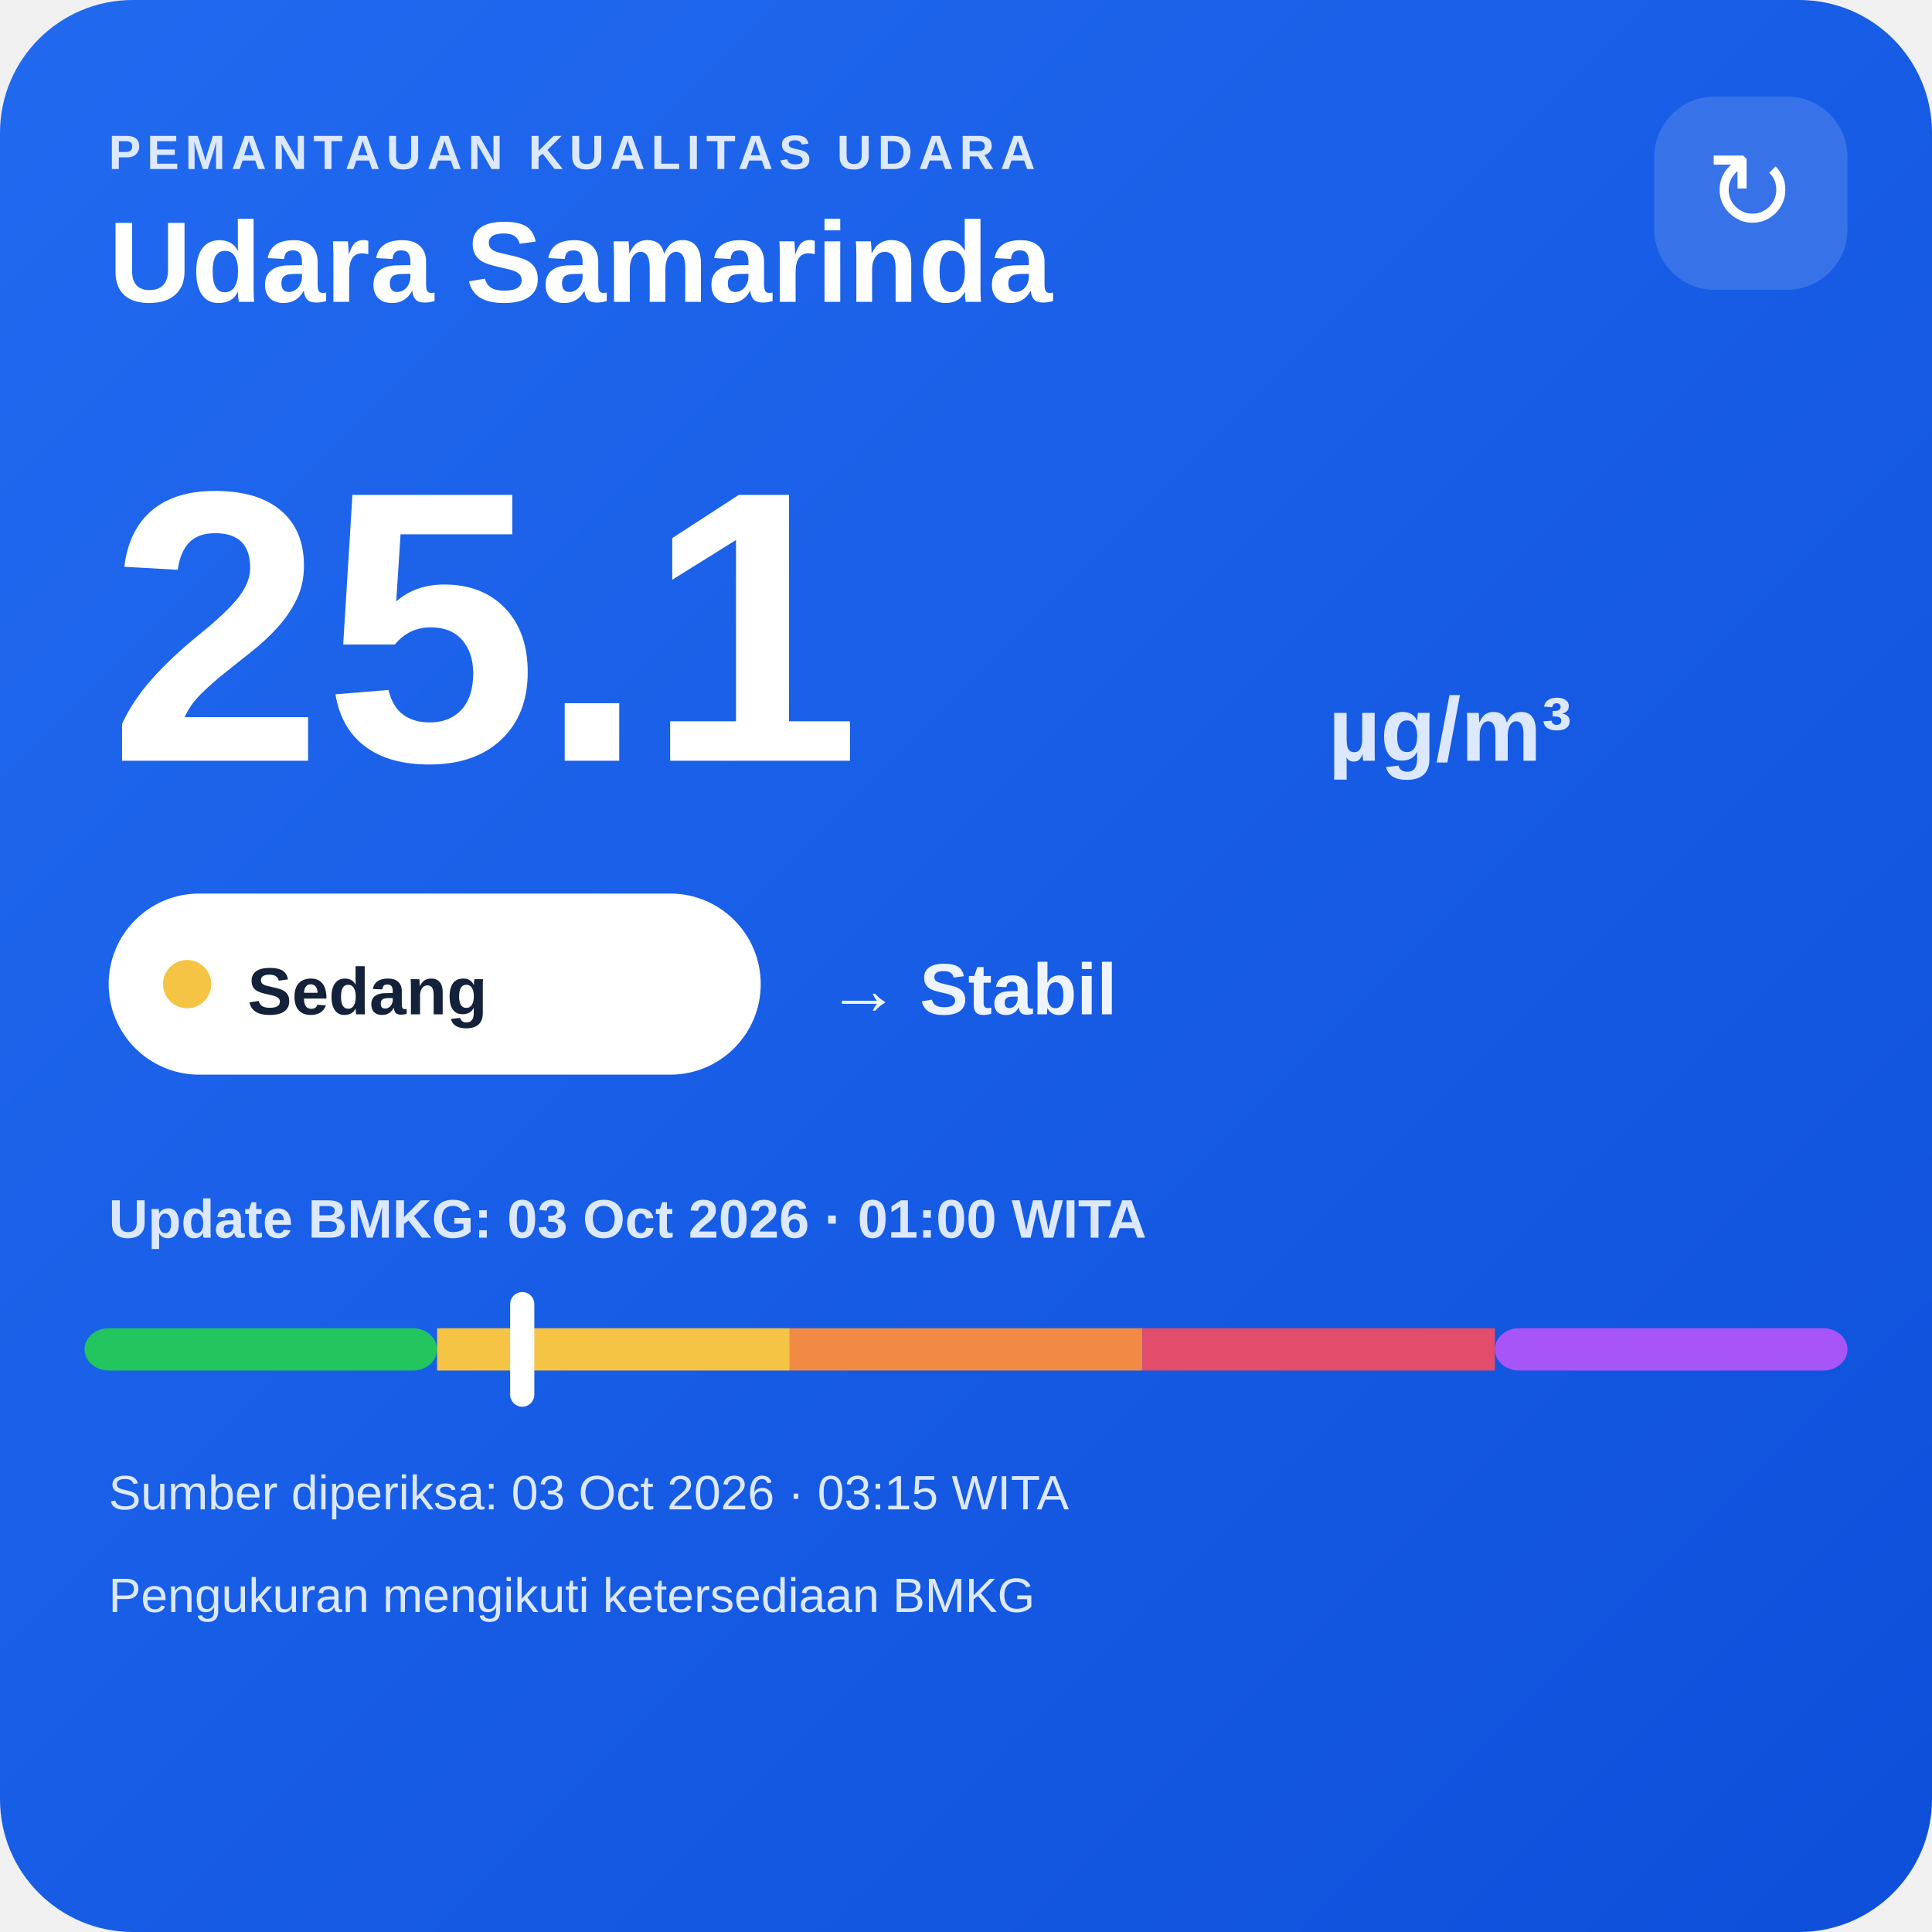
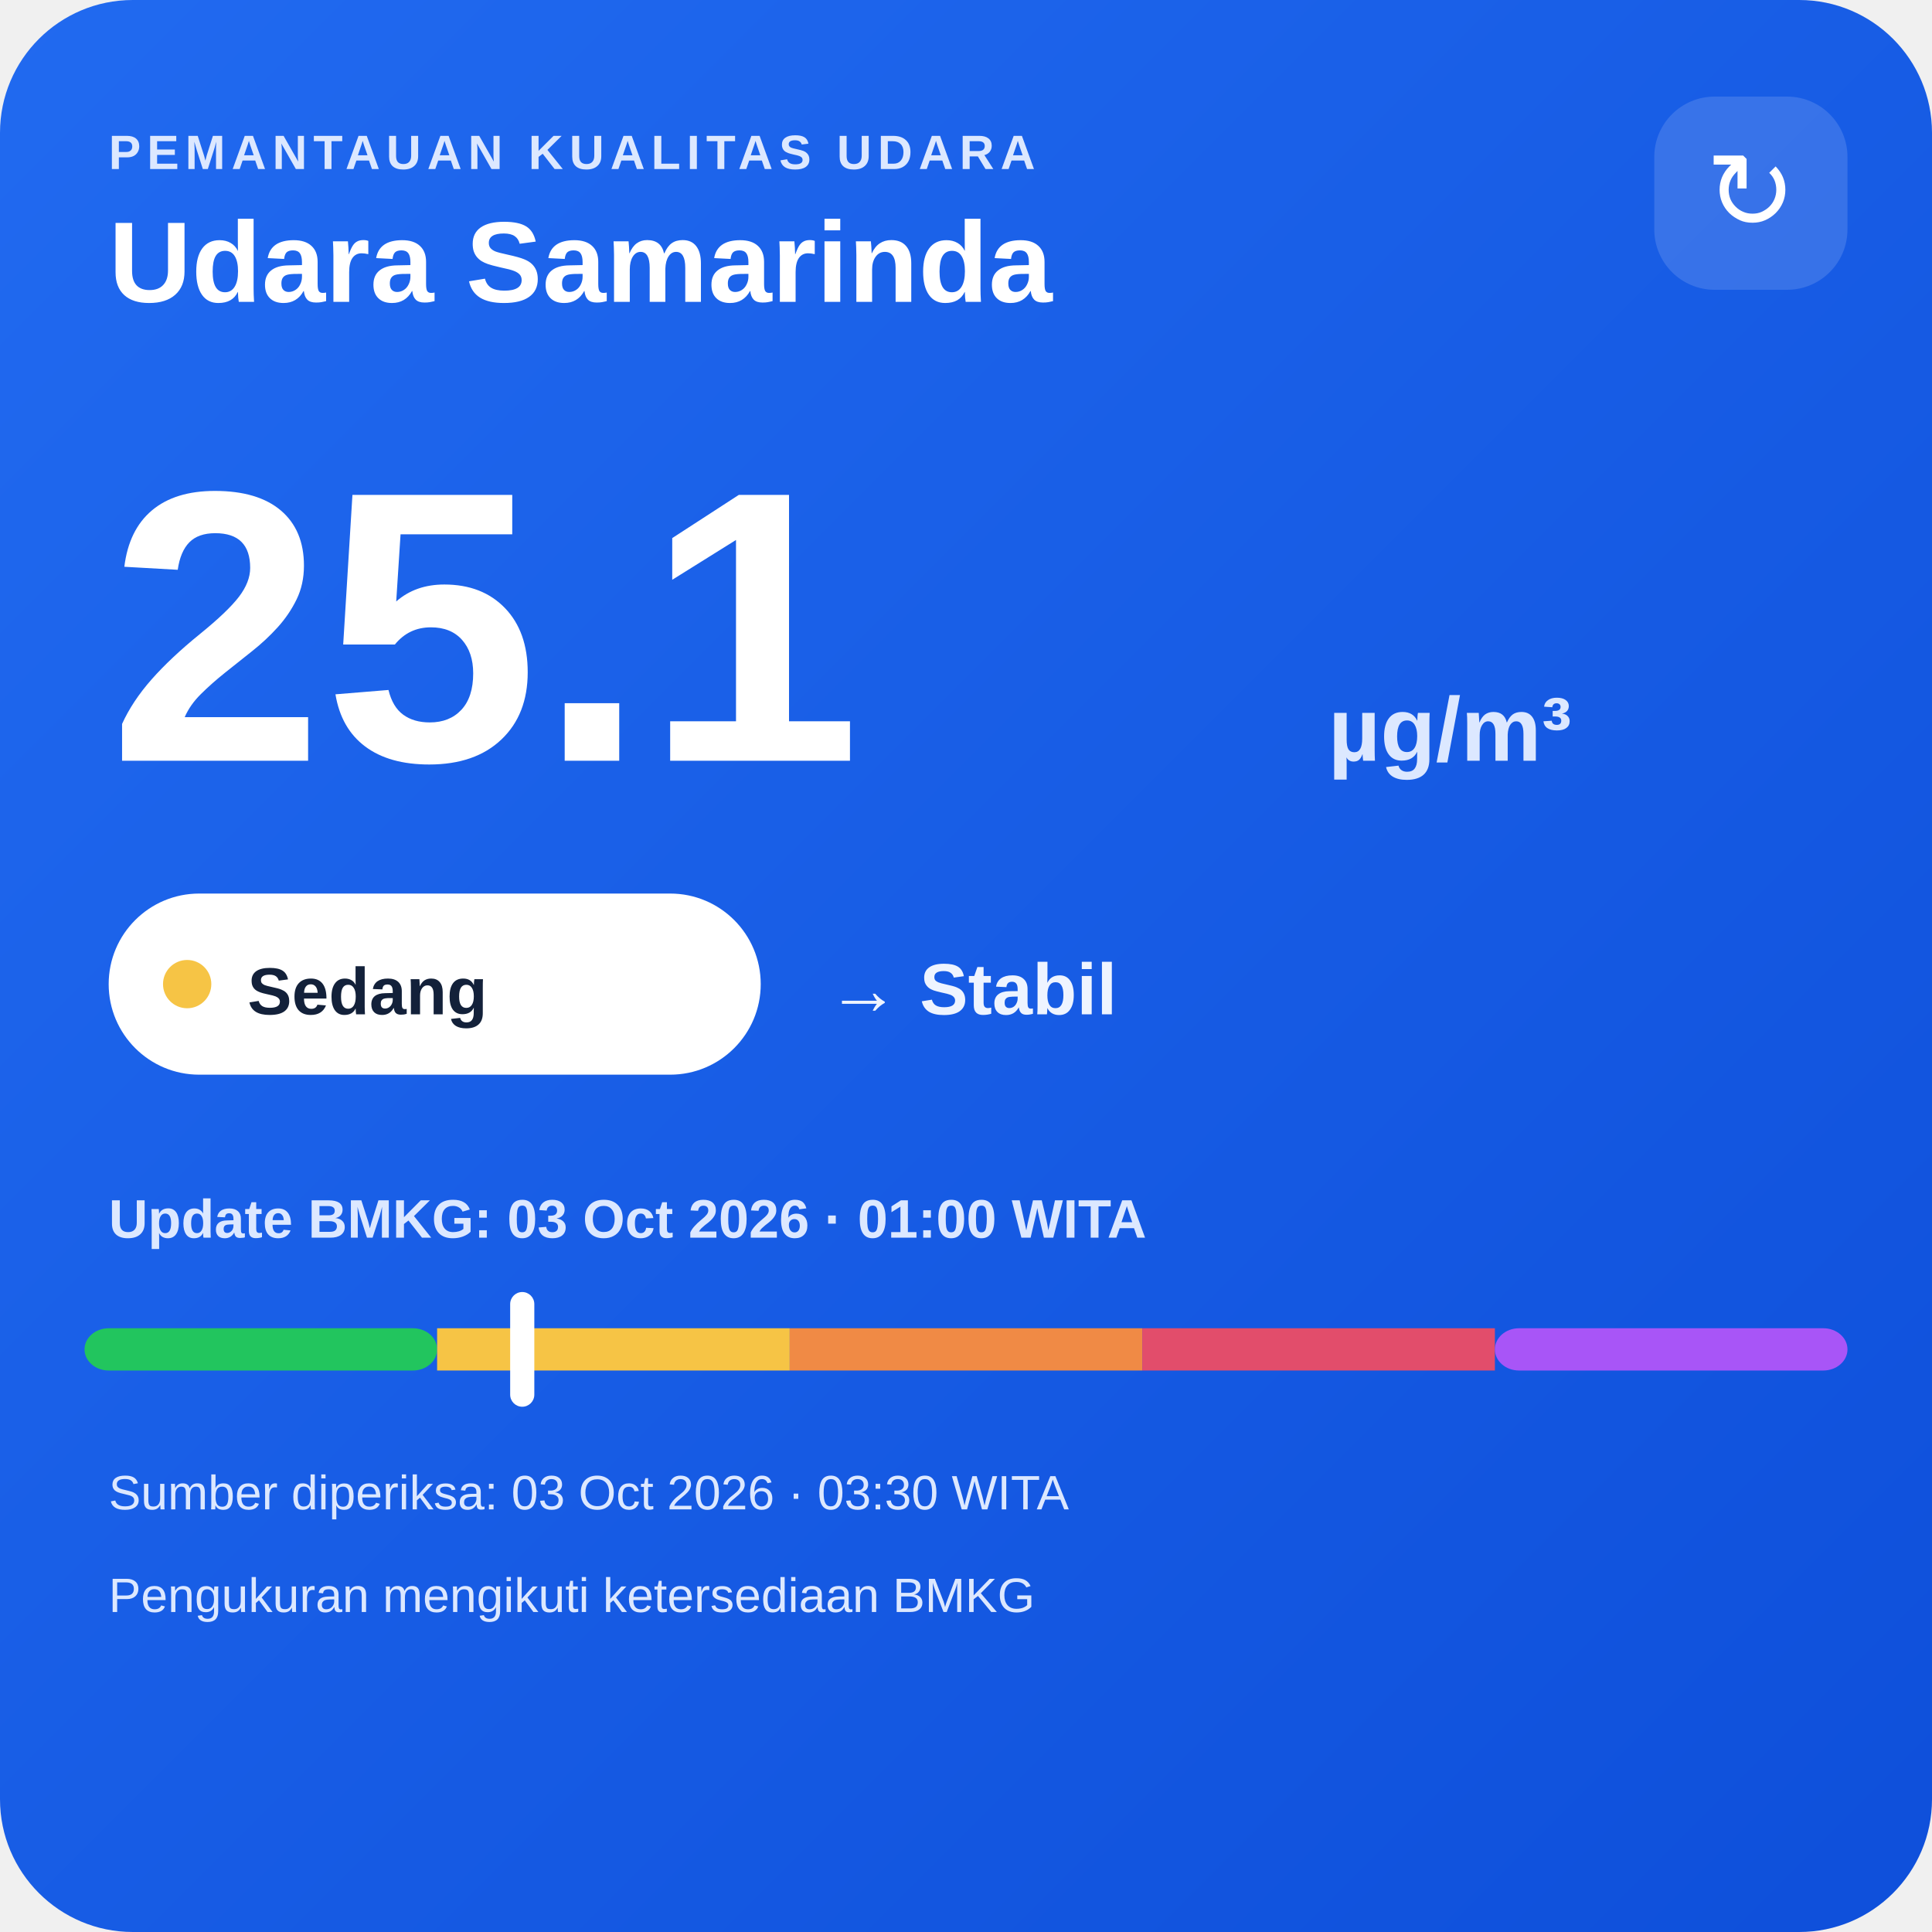
<svg xmlns="http://www.w3.org/2000/svg" width="320" height="320" viewBox="0 0 320 320">
  <defs>
    <linearGradient id="bg" x1="0" y1="0" x2="1" y2="1">
      <stop offset="0" stop-color="#216af0" />
      <stop offset="1" stop-color="#0e4fda" />
    </linearGradient>
  </defs>
  <rect width="320" height="320" rx="22" fill="url(#bg)" />
  <text x="18" y="28" fill="#dce8ff" font-family="Arial,sans-serif" font-size="8" font-weight="700" letter-spacing="1">PEMANTAUAN KUALITAS UDARA</text>
  <text x="18" y="50" fill="#ffffff" font-family="Arial,sans-serif" font-size="19" font-weight="700">Udara Samarinda</text>
  <rect x="274" y="16" width="32" height="32" rx="10" fill="#ffffff" fill-opacity=".14" />
  <text x="290" y="38" text-anchor="middle" fill="#ffffff" font-family="Arial,sans-serif" font-size="18">↻</text>
  <text x="18" y="126" fill="#ffffff" font-family="Arial,sans-serif" font-size="64" font-weight="800">25.1</text>
  <text x="220" y="126" fill="#dce8ff" font-family="Arial,sans-serif" font-size="15" font-weight="700">µg/m³</text>
  <rect x="18" y="148" width="108" height="30" rx="15" fill="#ffffff" />
  <circle cx="31" cy="163" r="4" fill="#f6c445" />
  <text x="41" y="168" fill="#13213a" font-family="Arial,sans-serif" font-size="11" font-weight="700">Sedang</text>
  <text x="137" y="168" fill="#eef4ff" font-family="Arial,sans-serif" font-size="12" font-weight="700">→ Stabil</text>
  <text x="18" y="205" fill="#dce8ff" font-family="Arial,sans-serif" font-size="9" font-weight="700">Update BMKG: 03 Oct 2026 · 01:00 WITA</text>
  <rect x="14" y="220" width="58.4" height="7" rx="4" fill="#22c55e" />
  <rect x="72.4" y="220" width="58.4" height="7" fill="#f6c445" />
  <rect x="130.8" y="220" width="58.4" height="7" fill="#f08a45" />
  <rect x="189.2" y="220" width="58.4" height="7" fill="#e24d6b" />
  <rect x="247.6" y="220" width="58.4" height="7" rx="4" fill="#a855f7" />
  <rect x="84.5" y="214" width="4" height="19" rx="2" fill="#ffffff" />
-   <text x="18" y="250" fill="#dce8ff" font-family="Arial,sans-serif" font-size="8">Sumber diperiksa: 03 Oct 2026 · 03:15 WITA</text>
+   <text x="18" y="250" fill="#dce8ff" font-family="Arial,sans-serif" font-size="8">Sumber diperiksa: 03 Oct 2026 · 03:30 WITA</text>
  <text x="18" y="267" fill="#dce8ff" font-family="Arial,sans-serif" font-size="8">Pengukuran mengikuti ketersediaan BMKG</text>
</svg>
